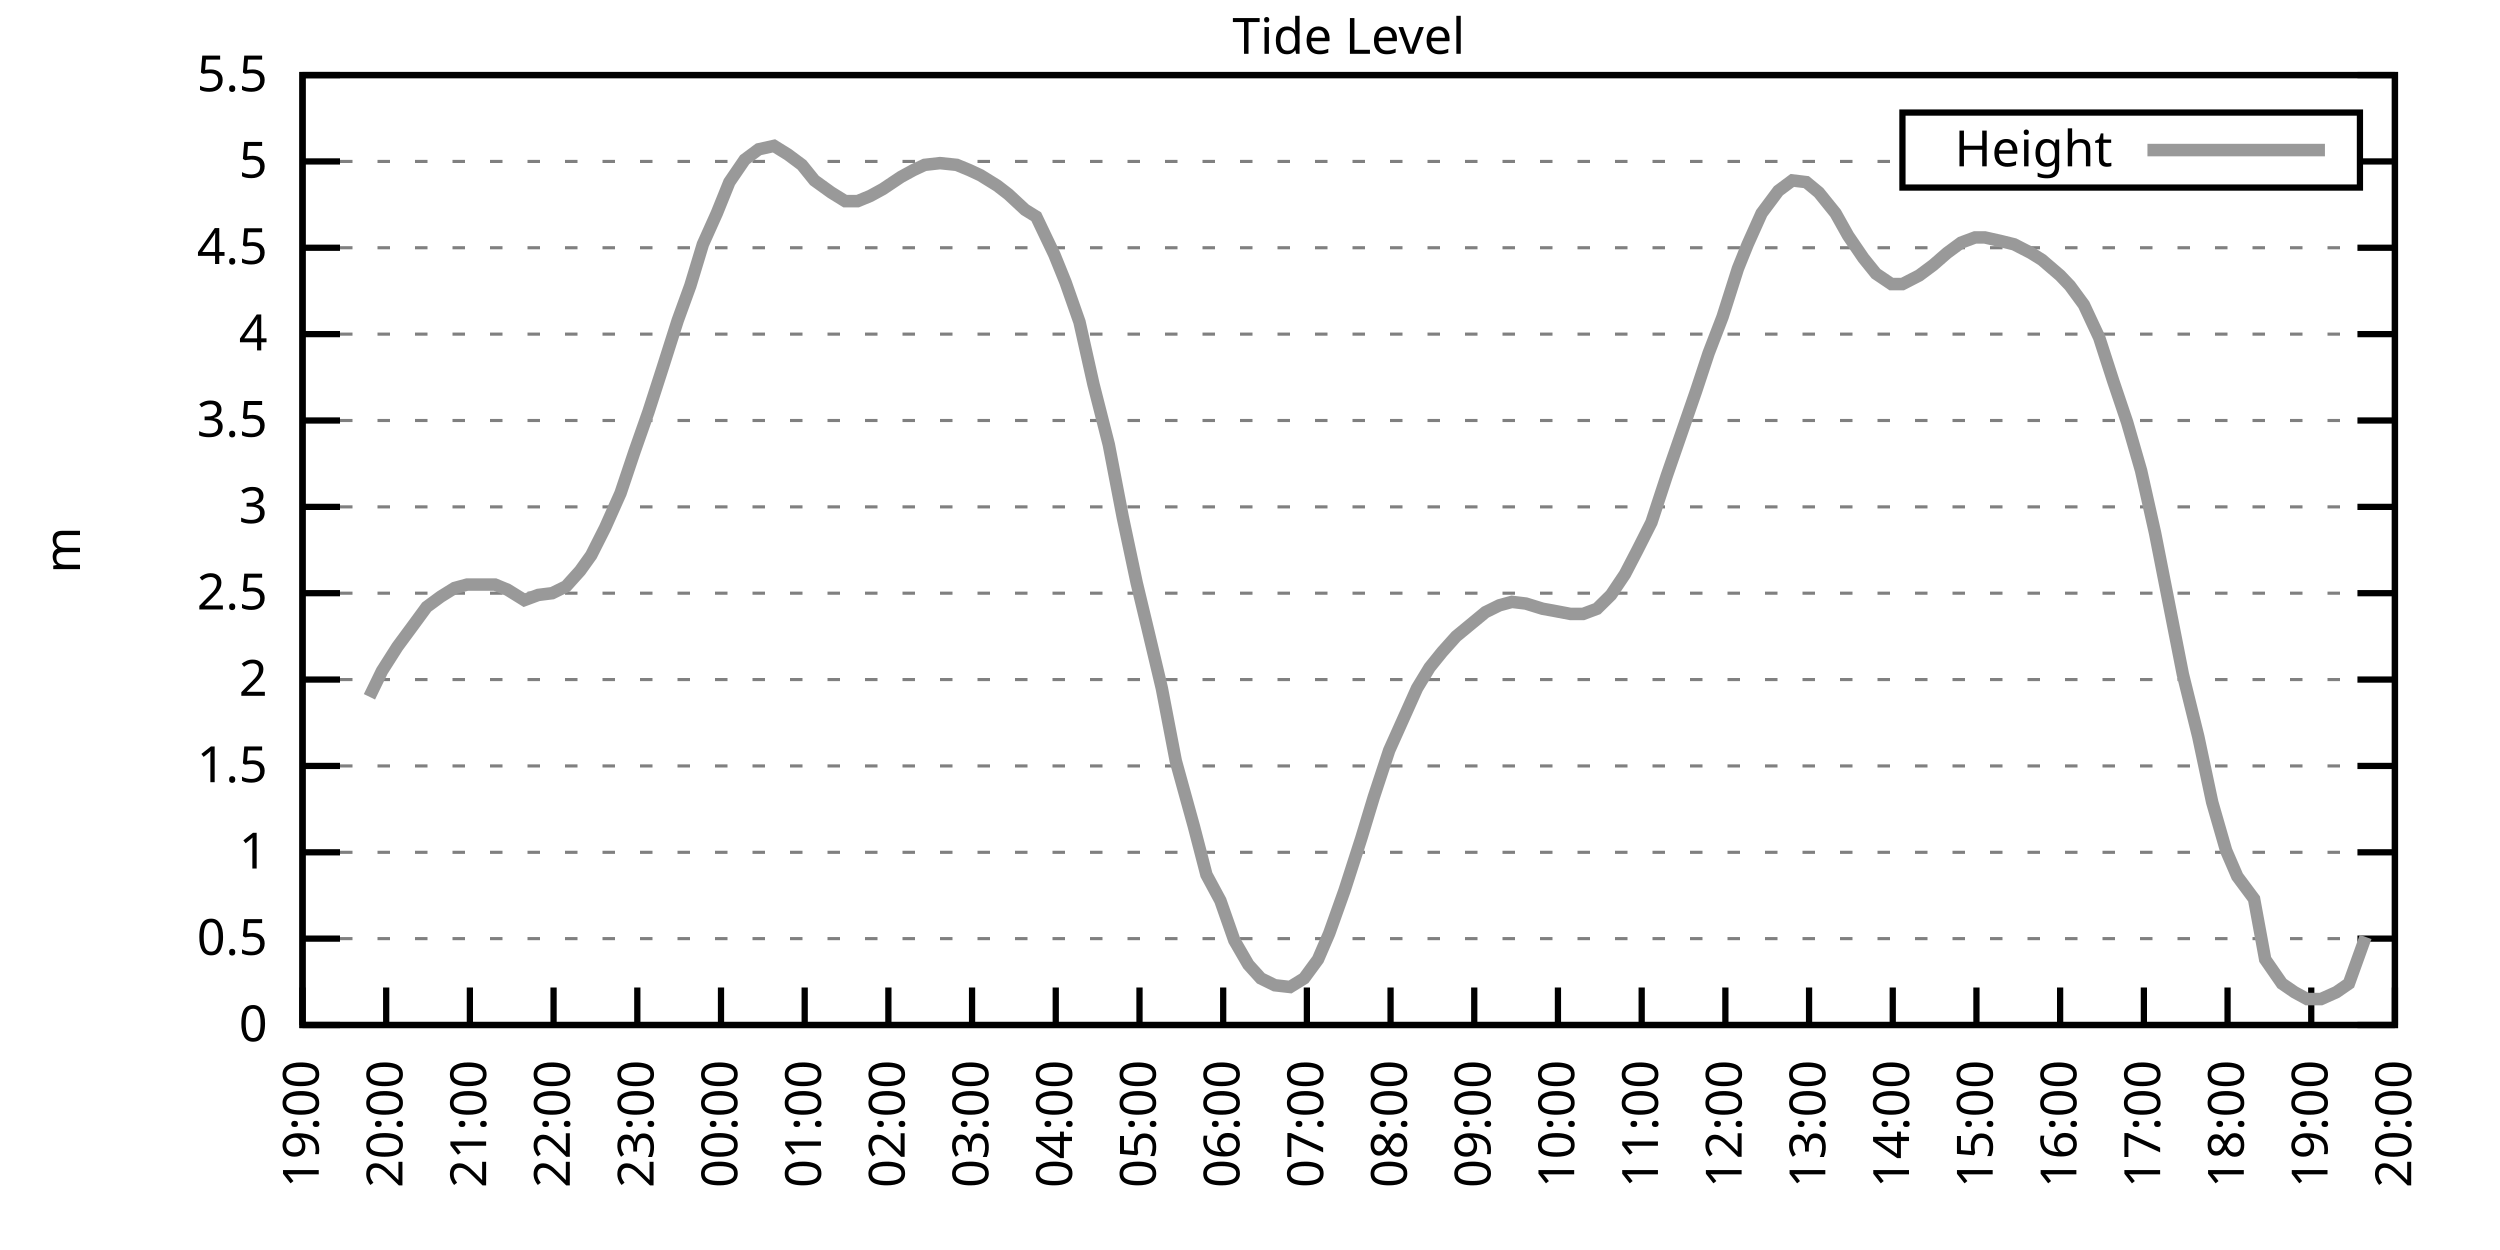
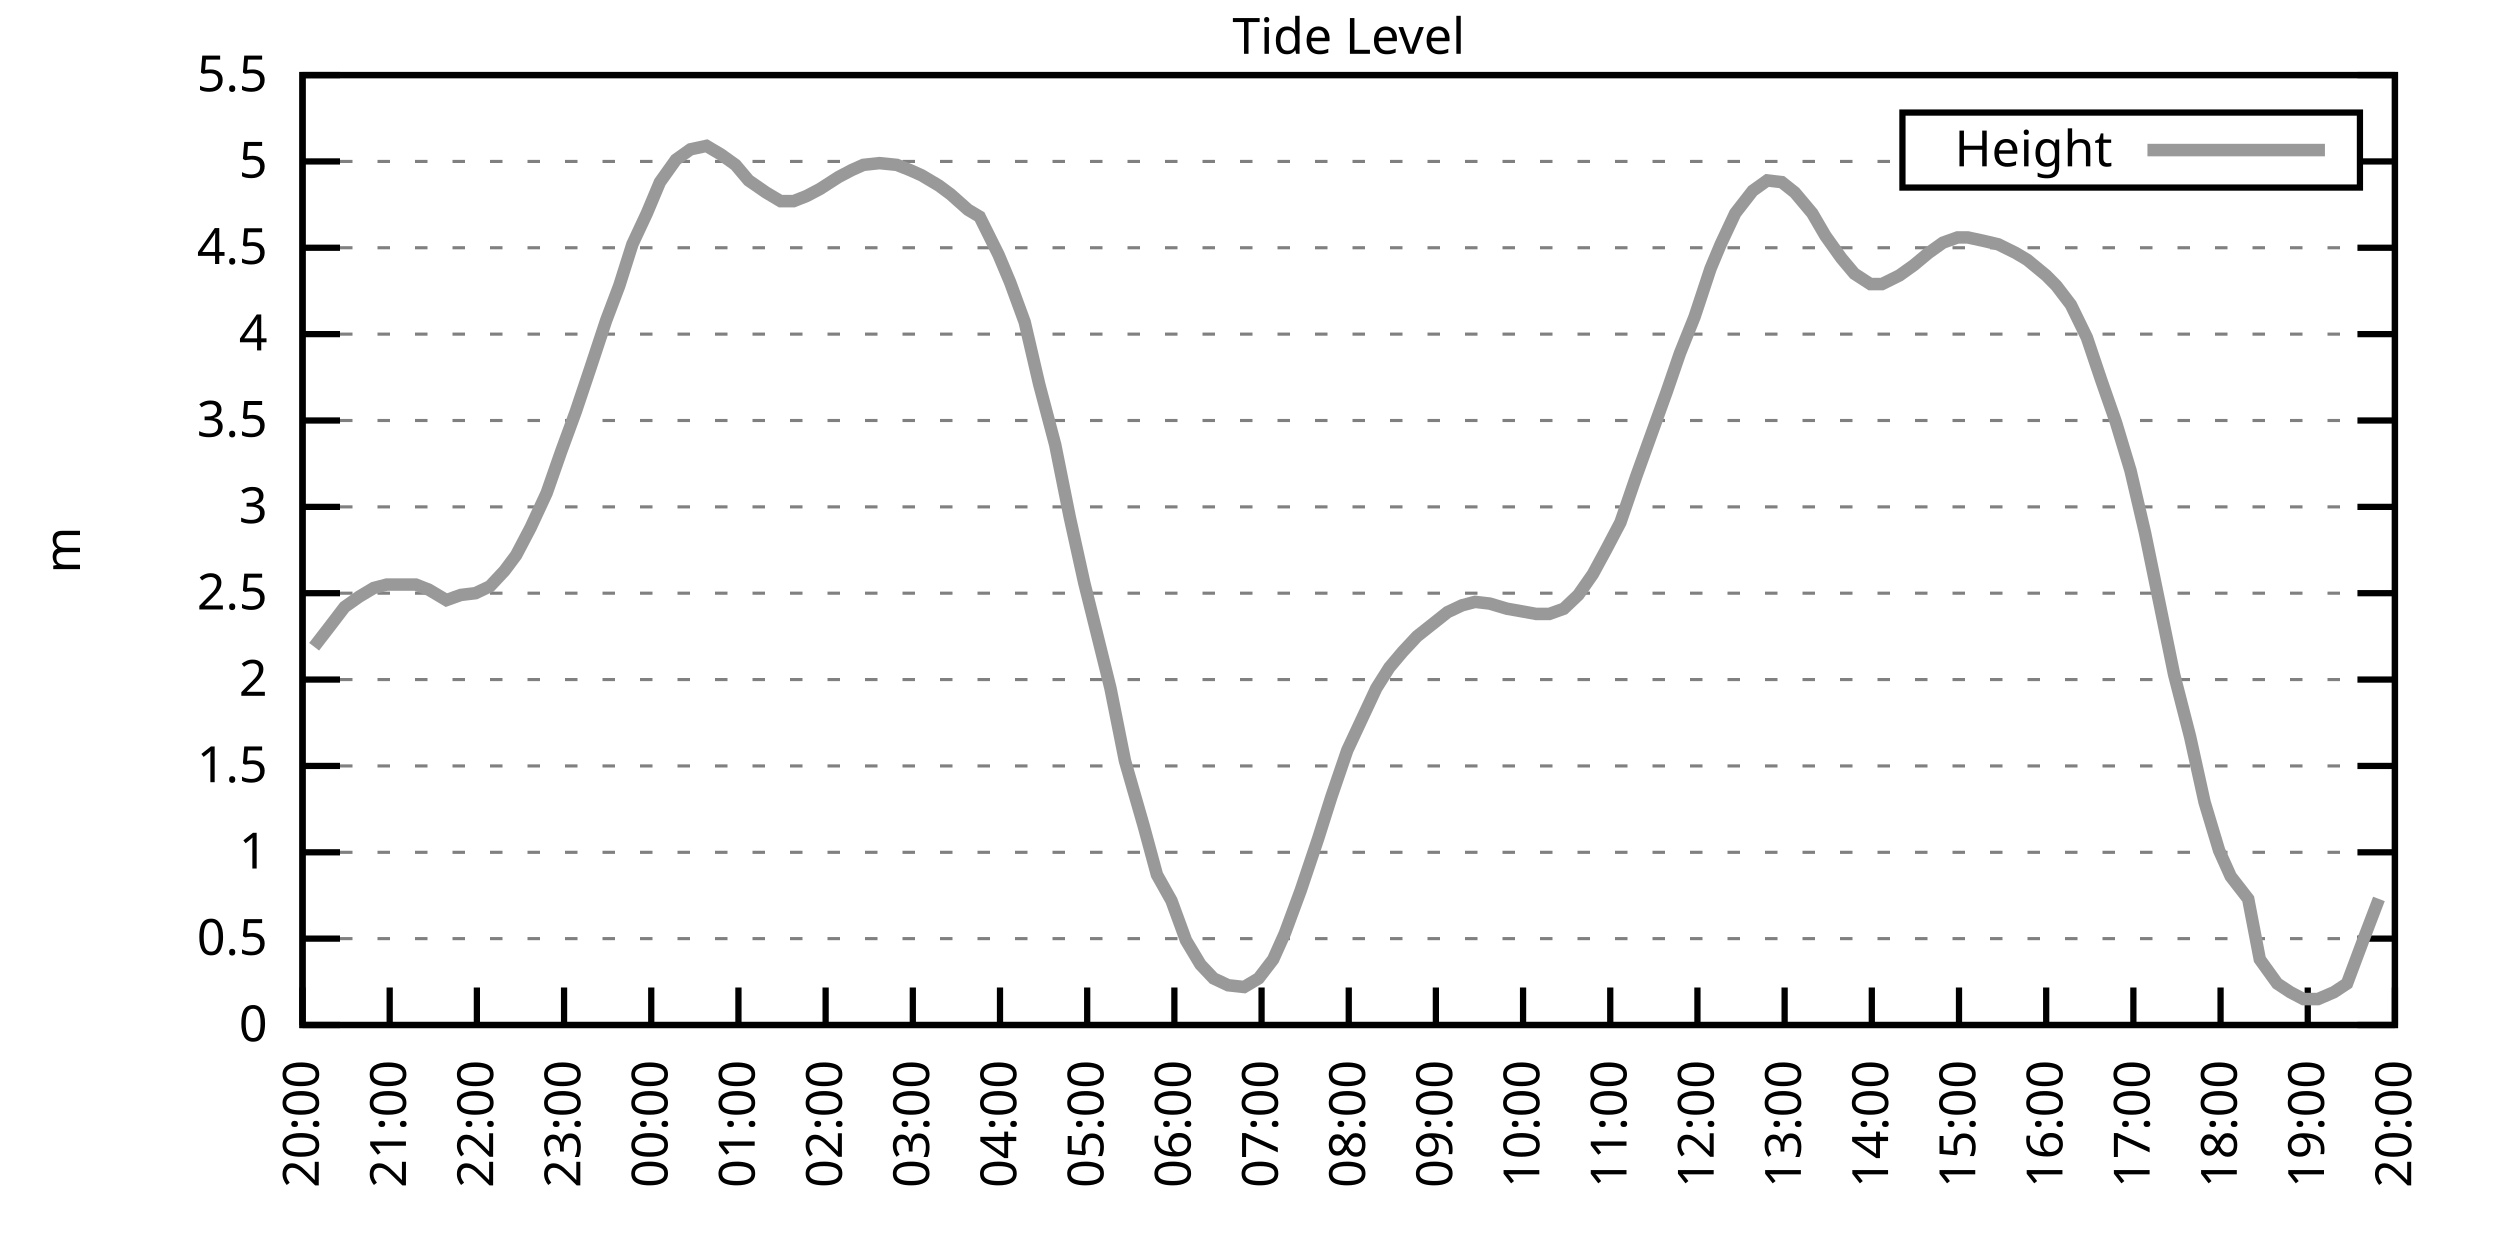
<svg xmlns="http://www.w3.org/2000/svg" xmlns:xlink="http://www.w3.org/1999/xlink" width="400" height="200" viewBox="0 0 400 200">
  <g id="gnuplot_canvas">
    <rect x="0" y="0" width="400" height="200" fill="none" />
    <defs>
      <circle id="gpDot" r="0.5" stroke-width="0.5" stroke="currentColor" />
      <path id="gpPt0" stroke-width="0.333" stroke="currentColor" d="M-1,0 h2 M0,-1 v2" />
      <path id="gpPt1" stroke-width="0.333" stroke="currentColor" d="M-1,-1 L1,1 M1,-1 L-1,1" />
      <path id="gpPt2" stroke-width="0.333" stroke="currentColor" d="M-1,0 L1,0 M0,-1 L0,1 M-1,-1 L1,1 M-1,1 L1,-1" />
      <rect id="gpPt3" stroke-width="0.333" stroke="currentColor" x="-1" y="-1" width="2" height="2" />
      <rect id="gpPt4" stroke-width="0.333" stroke="currentColor" fill="currentColor" x="-1" y="-1" width="2" height="2" />
      <circle id="gpPt5" stroke-width="0.333" stroke="currentColor" cx="0" cy="0" r="1" />
      <use xlink:href="#gpPt5" id="gpPt6" fill="currentColor" stroke="none" />
      <path id="gpPt7" stroke-width="0.333" stroke="currentColor" d="M0,-1.33 L-1.33,0.67 L1.33,0.67 z" />
      <use xlink:href="#gpPt7" id="gpPt8" fill="currentColor" stroke="none" />
      <use xlink:href="#gpPt7" id="gpPt9" stroke="currentColor" transform="rotate(180)" />
      <use xlink:href="#gpPt9" id="gpPt10" fill="currentColor" stroke="none" />
      <use xlink:href="#gpPt3" id="gpPt11" stroke="currentColor" transform="rotate(45)" />
      <use xlink:href="#gpPt11" id="gpPt12" fill="currentColor" stroke="none" />
      <path id="gpPt13" stroke-width="0.333" stroke="currentColor" d="M0,1.330 L1.265,0.411 L0.782,-1.067 L-0.782,-1.076 L-1.265,0.411 z" />
      <use xlink:href="#gpPt13" id="gpPt14" fill="currentColor" stroke="none" />
      <filter id="textbox" filterUnits="objectBoundingBox" x="0" y="0" height="1" width="1">
        <feFlood flood-color="white" flood-opacity="1" result="bgnd" />
        <feComposite in="SourceGraphic" in2="bgnd" operator="atop" />
      </filter>
      <filter id="greybox" filterUnits="objectBoundingBox" x="0" y="0" height="1" width="1">
        <feFlood flood-color="lightgrey" flood-opacity="1" result="grey" />
        <feComposite in="SourceGraphic" in2="grey" operator="atop" />
      </filter>
    </defs>
    <g fill="none" color="white" stroke="currentColor" stroke-width="1.00" stroke-linecap="butt" stroke-linejoin="miter">
</g>
    <g fill="none" color="black" stroke="currentColor" stroke-width="1.00" stroke-linecap="butt" stroke-linejoin="miter">
      <g stroke="none" shape-rendering="crispEdges">
        <polygon fill="rgb(255, 255, 255)" points="48.40,164.00 383.18,164.00 383.18,12.02 48.40,12.02 " />
      </g>
    </g>
    <g fill="none" color="black" stroke="currentColor" stroke-width="1.00" stroke-linecap="butt" stroke-linejoin="miter">
</g>
    <g fill="none" color="black" stroke="black" stroke-width="0.50" stroke-linecap="butt" stroke-linejoin="miter">
</g>
    <g fill="none" color="gray" stroke="currentColor" stroke-width="0.50" stroke-linecap="butt" stroke-linejoin="miter">
      <path stroke="gray" stroke-dasharray="2,4" class="gridline" d="M48.40,164.00 L383.19,164.00  " />
    </g>
    <g fill="none" color="gray" stroke="gray" stroke-width="1.00" stroke-linecap="butt" stroke-linejoin="miter">
</g>
    <g fill="none" color="black" stroke="currentColor" stroke-width="1.00" stroke-linecap="butt" stroke-linejoin="miter">
      <path stroke="black" d="M48.40,164.00 L54.40,164.00 M383.19,164.00 L377.19,164.00  " />
      <g transform="translate(42.80,166.60)" stroke="none" fill="black" font-family="Sans" font-size="8.00" text-anchor="end">
        <text>
          <tspan font-family="Sans"> 0</tspan>
        </text>
      </g>
    </g>
    <g fill="none" color="black" stroke="currentColor" stroke-width="1.00" stroke-linecap="butt" stroke-linejoin="miter">
</g>
    <g fill="none" color="black" stroke="black" stroke-width="0.50" stroke-linecap="butt" stroke-linejoin="miter">
</g>
    <g fill="none" color="gray" stroke="currentColor" stroke-width="0.50" stroke-linecap="butt" stroke-linejoin="miter">
      <path stroke="gray" stroke-dasharray="2,4" class="gridline" d="M48.40,150.18 L383.19,150.18  " />
    </g>
    <g fill="none" color="gray" stroke="gray" stroke-width="1.00" stroke-linecap="butt" stroke-linejoin="miter">
</g>
    <g fill="none" color="black" stroke="currentColor" stroke-width="1.00" stroke-linecap="butt" stroke-linejoin="miter">
      <path stroke="black" d="M48.40,150.18 L54.40,150.18 M383.19,150.18 L377.19,150.18  " />
      <g transform="translate(42.80,152.78)" stroke="none" fill="black" font-family="Sans" font-size="8.00" text-anchor="end">
        <text>
          <tspan font-family="Sans"> 0.5</tspan>
        </text>
      </g>
    </g>
    <g fill="none" color="black" stroke="currentColor" stroke-width="1.00" stroke-linecap="butt" stroke-linejoin="miter">
</g>
    <g fill="none" color="black" stroke="black" stroke-width="0.50" stroke-linecap="butt" stroke-linejoin="miter">
</g>
    <g fill="none" color="gray" stroke="currentColor" stroke-width="0.50" stroke-linecap="butt" stroke-linejoin="miter">
      <path stroke="gray" stroke-dasharray="2,4" class="gridline" d="M48.40,136.37 L383.19,136.37  " />
    </g>
    <g fill="none" color="gray" stroke="gray" stroke-width="1.00" stroke-linecap="butt" stroke-linejoin="miter">
</g>
    <g fill="none" color="black" stroke="currentColor" stroke-width="1.00" stroke-linecap="butt" stroke-linejoin="miter">
      <path stroke="black" d="M48.40,136.37 L54.40,136.37 M383.19,136.37 L377.19,136.37  " />
      <g transform="translate(42.80,138.97)" stroke="none" fill="black" font-family="Sans" font-size="8.00" text-anchor="end">
        <text>
          <tspan font-family="Sans"> 1</tspan>
        </text>
      </g>
    </g>
    <g fill="none" color="black" stroke="currentColor" stroke-width="1.00" stroke-linecap="butt" stroke-linejoin="miter">
</g>
    <g fill="none" color="black" stroke="black" stroke-width="0.50" stroke-linecap="butt" stroke-linejoin="miter">
</g>
    <g fill="none" color="gray" stroke="currentColor" stroke-width="0.50" stroke-linecap="butt" stroke-linejoin="miter">
      <path stroke="gray" stroke-dasharray="2,4" class="gridline" d="M48.40,122.55 L383.19,122.55  " />
    </g>
    <g fill="none" color="gray" stroke="gray" stroke-width="1.00" stroke-linecap="butt" stroke-linejoin="miter">
</g>
    <g fill="none" color="black" stroke="currentColor" stroke-width="1.00" stroke-linecap="butt" stroke-linejoin="miter">
      <path stroke="black" d="M48.40,122.55 L54.40,122.55 M383.19,122.55 L377.19,122.55  " />
      <g transform="translate(42.80,125.15)" stroke="none" fill="black" font-family="Sans" font-size="8.00" text-anchor="end">
        <text>
          <tspan font-family="Sans"> 1.5</tspan>
        </text>
      </g>
    </g>
    <g fill="none" color="black" stroke="currentColor" stroke-width="1.00" stroke-linecap="butt" stroke-linejoin="miter">
</g>
    <g fill="none" color="black" stroke="black" stroke-width="0.50" stroke-linecap="butt" stroke-linejoin="miter">
</g>
    <g fill="none" color="gray" stroke="currentColor" stroke-width="0.50" stroke-linecap="butt" stroke-linejoin="miter">
      <path stroke="gray" stroke-dasharray="2,4" class="gridline" d="M48.40,108.73 L383.19,108.73  " />
    </g>
    <g fill="none" color="gray" stroke="gray" stroke-width="1.00" stroke-linecap="butt" stroke-linejoin="miter">
</g>
    <g fill="none" color="black" stroke="currentColor" stroke-width="1.00" stroke-linecap="butt" stroke-linejoin="miter">
      <path stroke="black" d="M48.40,108.73 L54.40,108.73 M383.19,108.73 L377.19,108.73  " />
      <g transform="translate(42.80,111.33)" stroke="none" fill="black" font-family="Sans" font-size="8.00" text-anchor="end">
        <text>
          <tspan font-family="Sans"> 2</tspan>
        </text>
      </g>
    </g>
    <g fill="none" color="black" stroke="currentColor" stroke-width="1.00" stroke-linecap="butt" stroke-linejoin="miter">
</g>
    <g fill="none" color="black" stroke="black" stroke-width="0.50" stroke-linecap="butt" stroke-linejoin="miter">
</g>
    <g fill="none" color="gray" stroke="currentColor" stroke-width="0.50" stroke-linecap="butt" stroke-linejoin="miter">
      <path stroke="gray" stroke-dasharray="2,4" class="gridline" d="M48.40,94.91 L383.19,94.91  " />
    </g>
    <g fill="none" color="gray" stroke="gray" stroke-width="1.00" stroke-linecap="butt" stroke-linejoin="miter">
</g>
    <g fill="none" color="black" stroke="currentColor" stroke-width="1.00" stroke-linecap="butt" stroke-linejoin="miter">
      <path stroke="black" d="M48.40,94.91 L54.40,94.91 M383.19,94.91 L377.19,94.91  " />
      <g transform="translate(42.80,97.51)" stroke="none" fill="black" font-family="Sans" font-size="8.00" text-anchor="end">
        <text>
          <tspan font-family="Sans"> 2.5</tspan>
        </text>
      </g>
    </g>
    <g fill="none" color="black" stroke="currentColor" stroke-width="1.00" stroke-linecap="butt" stroke-linejoin="miter">
</g>
    <g fill="none" color="black" stroke="black" stroke-width="0.50" stroke-linecap="butt" stroke-linejoin="miter">
</g>
    <g fill="none" color="gray" stroke="currentColor" stroke-width="0.50" stroke-linecap="butt" stroke-linejoin="miter">
      <path stroke="gray" stroke-dasharray="2,4" class="gridline" d="M48.40,81.10 L383.19,81.10  " />
    </g>
    <g fill="none" color="gray" stroke="gray" stroke-width="1.00" stroke-linecap="butt" stroke-linejoin="miter">
</g>
    <g fill="none" color="black" stroke="currentColor" stroke-width="1.00" stroke-linecap="butt" stroke-linejoin="miter">
      <path stroke="black" d="M48.40,81.10 L54.40,81.10 M383.19,81.10 L377.19,81.10  " />
      <g transform="translate(42.80,83.70)" stroke="none" fill="black" font-family="Sans" font-size="8.00" text-anchor="end">
        <text>
          <tspan font-family="Sans"> 3</tspan>
        </text>
      </g>
    </g>
    <g fill="none" color="black" stroke="currentColor" stroke-width="1.00" stroke-linecap="butt" stroke-linejoin="miter">
</g>
    <g fill="none" color="black" stroke="black" stroke-width="0.50" stroke-linecap="butt" stroke-linejoin="miter">
</g>
    <g fill="none" color="gray" stroke="currentColor" stroke-width="0.50" stroke-linecap="butt" stroke-linejoin="miter">
      <path stroke="gray" stroke-dasharray="2,4" class="gridline" d="M48.40,67.28 L383.19,67.28  " />
    </g>
    <g fill="none" color="gray" stroke="gray" stroke-width="1.00" stroke-linecap="butt" stroke-linejoin="miter">
</g>
    <g fill="none" color="black" stroke="currentColor" stroke-width="1.00" stroke-linecap="butt" stroke-linejoin="miter">
      <path stroke="black" d="M48.40,67.28 L54.40,67.28 M383.19,67.28 L377.19,67.28  " />
      <g transform="translate(42.80,69.88)" stroke="none" fill="black" font-family="Sans" font-size="8.00" text-anchor="end">
        <text>
          <tspan font-family="Sans"> 3.5</tspan>
        </text>
      </g>
    </g>
    <g fill="none" color="black" stroke="currentColor" stroke-width="1.00" stroke-linecap="butt" stroke-linejoin="miter">
</g>
    <g fill="none" color="black" stroke="black" stroke-width="0.50" stroke-linecap="butt" stroke-linejoin="miter">
</g>
    <g fill="none" color="gray" stroke="currentColor" stroke-width="0.50" stroke-linecap="butt" stroke-linejoin="miter">
      <path stroke="gray" stroke-dasharray="2,4" class="gridline" d="M48.40,53.46 L383.19,53.46  " />
    </g>
    <g fill="none" color="gray" stroke="gray" stroke-width="1.00" stroke-linecap="butt" stroke-linejoin="miter">
</g>
    <g fill="none" color="black" stroke="currentColor" stroke-width="1.00" stroke-linecap="butt" stroke-linejoin="miter">
      <path stroke="black" d="M48.40,53.46 L54.40,53.46 M383.19,53.46 L377.19,53.46  " />
      <g transform="translate(42.80,56.06)" stroke="none" fill="black" font-family="Sans" font-size="8.00" text-anchor="end">
        <text>
          <tspan font-family="Sans"> 4</tspan>
        </text>
      </g>
    </g>
    <g fill="none" color="black" stroke="currentColor" stroke-width="1.00" stroke-linecap="butt" stroke-linejoin="miter">
</g>
    <g fill="none" color="black" stroke="black" stroke-width="0.50" stroke-linecap="butt" stroke-linejoin="miter">
</g>
    <g fill="none" color="gray" stroke="currentColor" stroke-width="0.50" stroke-linecap="butt" stroke-linejoin="miter">
      <path stroke="gray" stroke-dasharray="2,4" class="gridline" d="M48.40,39.64 L383.19,39.64  " />
    </g>
    <g fill="none" color="gray" stroke="gray" stroke-width="1.00" stroke-linecap="butt" stroke-linejoin="miter">
</g>
    <g fill="none" color="black" stroke="currentColor" stroke-width="1.00" stroke-linecap="butt" stroke-linejoin="miter">
      <path stroke="black" d="M48.40,39.64 L54.40,39.64 M383.19,39.64 L377.19,39.64  " />
      <g transform="translate(42.80,42.24)" stroke="none" fill="black" font-family="Sans" font-size="8.00" text-anchor="end">
        <text>
          <tspan font-family="Sans"> 4.5</tspan>
        </text>
      </g>
    </g>
    <g fill="none" color="black" stroke="currentColor" stroke-width="1.00" stroke-linecap="butt" stroke-linejoin="miter">
</g>
    <g fill="none" color="black" stroke="black" stroke-width="0.50" stroke-linecap="butt" stroke-linejoin="miter">
</g>
    <g fill="none" color="gray" stroke="currentColor" stroke-width="0.50" stroke-linecap="butt" stroke-linejoin="miter">
      <path stroke="gray" stroke-dasharray="2,4" class="gridline" d="M48.40,25.83 L304.39,25.83 M377.59,25.83 L383.19,25.83  " />
    </g>
    <g fill="none" color="gray" stroke="gray" stroke-width="1.00" stroke-linecap="butt" stroke-linejoin="miter">
</g>
    <g fill="none" color="black" stroke="currentColor" stroke-width="1.00" stroke-linecap="butt" stroke-linejoin="miter">
      <path stroke="black" d="M48.40,25.83 L54.40,25.83 M383.19,25.83 L377.19,25.83  " />
      <g transform="translate(42.80,28.43)" stroke="none" fill="black" font-family="Sans" font-size="8.00" text-anchor="end">
        <text>
          <tspan font-family="Sans"> 5</tspan>
        </text>
      </g>
    </g>
    <g fill="none" color="black" stroke="currentColor" stroke-width="1.00" stroke-linecap="butt" stroke-linejoin="miter">
</g>
    <g fill="none" color="black" stroke="black" stroke-width="0.50" stroke-linecap="butt" stroke-linejoin="miter">
</g>
    <g fill="none" color="gray" stroke="currentColor" stroke-width="0.50" stroke-linecap="butt" stroke-linejoin="miter">
      <path stroke="gray" stroke-dasharray="2,4" class="gridline" d="M48.40,12.01 L383.19,12.01  " />
    </g>
    <g fill="none" color="gray" stroke="gray" stroke-width="1.00" stroke-linecap="butt" stroke-linejoin="miter">
</g>
    <g fill="none" color="black" stroke="currentColor" stroke-width="1.00" stroke-linecap="butt" stroke-linejoin="miter">
      <path stroke="black" d="M48.40,12.01 L54.40,12.01 M383.19,12.01 L377.19,12.01  " />
      <g transform="translate(42.80,14.61)" stroke="none" fill="black" font-family="Sans" font-size="8.00" text-anchor="end">
        <text>
          <tspan font-family="Sans"> 5.5</tspan>
        </text>
      </g>
    </g>
    <g fill="none" color="black" stroke="currentColor" stroke-width="1.00" stroke-linecap="butt" stroke-linejoin="miter">
      <path stroke="black" d="M48.40,164.00 L48.40,158.00  " />
      <g transform="translate(51.00,169.60) rotate(270.00)" stroke="none" fill="black" font-family="Sans" font-size="8.00" text-anchor="end">
        <text>
-           <tspan font-family="Sans">19:00</tspan>
-         </text>
-       </g>
-     </g>
-     <g fill="none" color="black" stroke="currentColor" stroke-width="1.00" stroke-linecap="butt" stroke-linejoin="miter">
-       <path stroke="black" d="M61.79,164.00 L61.79,158.00  " />
-       <g transform="translate(64.39,169.60) rotate(270.00)" stroke="none" fill="black" font-family="Sans" font-size="8.00" text-anchor="end">
-         <text>
          <tspan font-family="Sans">20:00</tspan>
        </text>
      </g>
    </g>
    <g fill="none" color="black" stroke="currentColor" stroke-width="1.00" stroke-linecap="butt" stroke-linejoin="miter">
-       <path stroke="black" d="M75.18,164.00 L75.18,158.00  " />
-       <g transform="translate(77.78,169.60) rotate(270.00)" stroke="none" fill="black" font-family="Sans" font-size="8.00" text-anchor="end">
+       <path stroke="black" d="M62.35,164.00 L62.35,158.00  " />
+       <g transform="translate(64.95,169.60) rotate(270.00)" stroke="none" fill="black" font-family="Sans" font-size="8.00" text-anchor="end">
        <text>
          <tspan font-family="Sans">21:00</tspan>
        </text>
      </g>
    </g>
    <g fill="none" color="black" stroke="currentColor" stroke-width="1.00" stroke-linecap="butt" stroke-linejoin="miter">
-       <path stroke="black" d="M88.57,164.00 L88.57,158.00  " />
-       <g transform="translate(91.17,169.60) rotate(270.00)" stroke="none" fill="black" font-family="Sans" font-size="8.00" text-anchor="end">
+       <path stroke="black" d="M76.30,164.00 L76.30,158.00  " />
+       <g transform="translate(78.90,169.60) rotate(270.00)" stroke="none" fill="black" font-family="Sans" font-size="8.00" text-anchor="end">
        <text>
          <tspan font-family="Sans">22:00</tspan>
        </text>
      </g>
    </g>
    <g fill="none" color="black" stroke="currentColor" stroke-width="1.00" stroke-linecap="butt" stroke-linejoin="miter">
-       <path stroke="black" d="M101.97,164.00 L101.97,158.00  " />
-       <g transform="translate(104.57,169.60) rotate(270.00)" stroke="none" fill="black" font-family="Sans" font-size="8.00" text-anchor="end">
+       <path stroke="black" d="M90.25,164.00 L90.25,158.00  " />
+       <g transform="translate(92.85,169.60) rotate(270.00)" stroke="none" fill="black" font-family="Sans" font-size="8.00" text-anchor="end">
        <text>
          <tspan font-family="Sans">23:00</tspan>
        </text>
      </g>
    </g>
    <g fill="none" color="black" stroke="currentColor" stroke-width="1.00" stroke-linecap="butt" stroke-linejoin="miter">
-       <path stroke="black" d="M115.36,164.00 L115.36,158.00  " />
-       <g transform="translate(117.96,169.60) rotate(270.00)" stroke="none" fill="black" font-family="Sans" font-size="8.00" text-anchor="end">
+       <path stroke="black" d="M104.20,164.00 L104.20,158.00  " />
+       <g transform="translate(106.80,169.60) rotate(270.00)" stroke="none" fill="black" font-family="Sans" font-size="8.00" text-anchor="end">
        <text>
          <tspan font-family="Sans">00:00</tspan>
        </text>
      </g>
    </g>
    <g fill="none" color="black" stroke="currentColor" stroke-width="1.00" stroke-linecap="butt" stroke-linejoin="miter">
-       <path stroke="black" d="M128.75,164.00 L128.75,158.00  " />
-       <g transform="translate(131.35,169.60) rotate(270.00)" stroke="none" fill="black" font-family="Sans" font-size="8.00" text-anchor="end">
+       <path stroke="black" d="M118.15,164.00 L118.15,158.00  " />
+       <g transform="translate(120.75,169.60) rotate(270.00)" stroke="none" fill="black" font-family="Sans" font-size="8.00" text-anchor="end">
        <text>
          <tspan font-family="Sans">01:00</tspan>
        </text>
      </g>
    </g>
    <g fill="none" color="black" stroke="currentColor" stroke-width="1.00" stroke-linecap="butt" stroke-linejoin="miter">
-       <path stroke="black" d="M142.14,164.00 L142.14,158.00  " />
-       <g transform="translate(144.74,169.60) rotate(270.00)" stroke="none" fill="black" font-family="Sans" font-size="8.00" text-anchor="end">
+       <path stroke="black" d="M132.10,164.00 L132.10,158.00  " />
+       <g transform="translate(134.70,169.60) rotate(270.00)" stroke="none" fill="black" font-family="Sans" font-size="8.00" text-anchor="end">
        <text>
          <tspan font-family="Sans">02:00</tspan>
        </text>
      </g>
    </g>
    <g fill="none" color="black" stroke="currentColor" stroke-width="1.00" stroke-linecap="butt" stroke-linejoin="miter">
-       <path stroke="black" d="M155.53,164.00 L155.53,158.00  " />
-       <g transform="translate(158.13,169.60) rotate(270.00)" stroke="none" fill="black" font-family="Sans" font-size="8.00" text-anchor="end">
+       <path stroke="black" d="M146.05,164.00 L146.05,158.00  " />
+       <g transform="translate(148.65,169.60) rotate(270.00)" stroke="none" fill="black" font-family="Sans" font-size="8.00" text-anchor="end">
        <text>
          <tspan font-family="Sans">03:00</tspan>
        </text>
      </g>
    </g>
    <g fill="none" color="black" stroke="currentColor" stroke-width="1.00" stroke-linecap="butt" stroke-linejoin="miter">
-       <path stroke="black" d="M168.92,164.00 L168.92,158.00  " />
-       <g transform="translate(171.52,169.60) rotate(270.00)" stroke="none" fill="black" font-family="Sans" font-size="8.00" text-anchor="end">
+       <path stroke="black" d="M160.00,164.00 L160.00,158.00  " />
+       <g transform="translate(162.60,169.60) rotate(270.00)" stroke="none" fill="black" font-family="Sans" font-size="8.00" text-anchor="end">
        <text>
          <tspan font-family="Sans">04:00</tspan>
        </text>
      </g>
    </g>
    <g fill="none" color="black" stroke="currentColor" stroke-width="1.00" stroke-linecap="butt" stroke-linejoin="miter">
-       <path stroke="black" d="M182.32,164.00 L182.32,158.00  " />
-       <g transform="translate(184.92,169.60) rotate(270.00)" stroke="none" fill="black" font-family="Sans" font-size="8.00" text-anchor="end">
+       <path stroke="black" d="M173.95,164.00 L173.95,158.00  " />
+       <g transform="translate(176.55,169.60) rotate(270.00)" stroke="none" fill="black" font-family="Sans" font-size="8.00" text-anchor="end">
        <text>
          <tspan font-family="Sans">05:00</tspan>
        </text>
      </g>
    </g>
    <g fill="none" color="black" stroke="currentColor" stroke-width="1.00" stroke-linecap="butt" stroke-linejoin="miter">
-       <path stroke="black" d="M195.71,164.00 L195.71,158.00  " />
-       <g transform="translate(198.31,169.60) rotate(270.00)" stroke="none" fill="black" font-family="Sans" font-size="8.00" text-anchor="end">
+       <path stroke="black" d="M187.90,164.00 L187.90,158.00  " />
+       <g transform="translate(190.50,169.60) rotate(270.00)" stroke="none" fill="black" font-family="Sans" font-size="8.00" text-anchor="end">
        <text>
          <tspan font-family="Sans">06:00</tspan>
        </text>
      </g>
    </g>
    <g fill="none" color="black" stroke="currentColor" stroke-width="1.00" stroke-linecap="butt" stroke-linejoin="miter">
-       <path stroke="black" d="M209.10,164.00 L209.10,158.00  " />
-       <g transform="translate(211.70,169.60) rotate(270.00)" stroke="none" fill="black" font-family="Sans" font-size="8.00" text-anchor="end">
+       <path stroke="black" d="M201.85,164.00 L201.85,158.00  " />
+       <g transform="translate(204.45,169.60) rotate(270.00)" stroke="none" fill="black" font-family="Sans" font-size="8.00" text-anchor="end">
        <text>
          <tspan font-family="Sans">07:00</tspan>
        </text>
      </g>
    </g>
    <g fill="none" color="black" stroke="currentColor" stroke-width="1.00" stroke-linecap="butt" stroke-linejoin="miter">
-       <path stroke="black" d="M222.49,164.00 L222.49,158.00  " />
-       <g transform="translate(225.09,169.60) rotate(270.00)" stroke="none" fill="black" font-family="Sans" font-size="8.00" text-anchor="end">
+       <path stroke="black" d="M215.80,164.00 L215.80,158.00  " />
+       <g transform="translate(218.40,169.60) rotate(270.00)" stroke="none" fill="black" font-family="Sans" font-size="8.00" text-anchor="end">
        <text>
          <tspan font-family="Sans">08:00</tspan>
        </text>
      </g>
    </g>
    <g fill="none" color="black" stroke="currentColor" stroke-width="1.00" stroke-linecap="butt" stroke-linejoin="miter">
-       <path stroke="black" d="M235.88,164.00 L235.88,158.00  " />
-       <g transform="translate(238.48,169.60) rotate(270.00)" stroke="none" fill="black" font-family="Sans" font-size="8.00" text-anchor="end">
+       <path stroke="black" d="M229.74,164.00 L229.74,158.00  " />
+       <g transform="translate(232.34,169.60) rotate(270.00)" stroke="none" fill="black" font-family="Sans" font-size="8.00" text-anchor="end">
        <text>
          <tspan font-family="Sans">09:00</tspan>
        </text>
      </g>
    </g>
    <g fill="none" color="black" stroke="currentColor" stroke-width="1.00" stroke-linecap="butt" stroke-linejoin="miter">
-       <path stroke="black" d="M249.27,164.00 L249.27,158.00  " />
-       <g transform="translate(251.87,169.60) rotate(270.00)" stroke="none" fill="black" font-family="Sans" font-size="8.00" text-anchor="end">
+       <path stroke="black" d="M243.69,164.00 L243.69,158.00  " />
+       <g transform="translate(246.29,169.60) rotate(270.00)" stroke="none" fill="black" font-family="Sans" font-size="8.00" text-anchor="end">
        <text>
          <tspan font-family="Sans">10:00</tspan>
        </text>
      </g>
    </g>
    <g fill="none" color="black" stroke="currentColor" stroke-width="1.00" stroke-linecap="butt" stroke-linejoin="miter">
-       <path stroke="black" d="M262.67,164.00 L262.67,158.00  " />
-       <g transform="translate(265.27,169.60) rotate(270.00)" stroke="none" fill="black" font-family="Sans" font-size="8.00" text-anchor="end">
+       <path stroke="black" d="M257.64,164.00 L257.64,158.00  " />
+       <g transform="translate(260.24,169.60) rotate(270.00)" stroke="none" fill="black" font-family="Sans" font-size="8.00" text-anchor="end">
        <text>
          <tspan font-family="Sans">11:00</tspan>
        </text>
      </g>
    </g>
    <g fill="none" color="black" stroke="currentColor" stroke-width="1.00" stroke-linecap="butt" stroke-linejoin="miter">
-       <path stroke="black" d="M276.06,164.00 L276.06,158.00  " />
-       <g transform="translate(278.66,169.60) rotate(270.00)" stroke="none" fill="black" font-family="Sans" font-size="8.00" text-anchor="end">
+       <path stroke="black" d="M271.59,164.00 L271.59,158.00  " />
+       <g transform="translate(274.19,169.60) rotate(270.00)" stroke="none" fill="black" font-family="Sans" font-size="8.00" text-anchor="end">
        <text>
          <tspan font-family="Sans">12:00</tspan>
        </text>
      </g>
    </g>
    <g fill="none" color="black" stroke="currentColor" stroke-width="1.00" stroke-linecap="butt" stroke-linejoin="miter">
-       <path stroke="black" d="M289.45,164.00 L289.45,158.00  " />
-       <g transform="translate(292.05,169.60) rotate(270.00)" stroke="none" fill="black" font-family="Sans" font-size="8.00" text-anchor="end">
+       <path stroke="black" d="M285.54,164.00 L285.54,158.00  " />
+       <g transform="translate(288.14,169.60) rotate(270.00)" stroke="none" fill="black" font-family="Sans" font-size="8.00" text-anchor="end">
        <text>
          <tspan font-family="Sans">13:00</tspan>
        </text>
      </g>
    </g>
    <g fill="none" color="black" stroke="currentColor" stroke-width="1.00" stroke-linecap="butt" stroke-linejoin="miter">
-       <path stroke="black" d="M302.84,164.00 L302.84,158.00  " />
-       <g transform="translate(305.44,169.60) rotate(270.00)" stroke="none" fill="black" font-family="Sans" font-size="8.00" text-anchor="end">
+       <path stroke="black" d="M299.49,164.00 L299.49,158.00  " />
+       <g transform="translate(302.09,169.60) rotate(270.00)" stroke="none" fill="black" font-family="Sans" font-size="8.00" text-anchor="end">
        <text>
          <tspan font-family="Sans">14:00</tspan>
        </text>
      </g>
    </g>
    <g fill="none" color="black" stroke="currentColor" stroke-width="1.00" stroke-linecap="butt" stroke-linejoin="miter">
-       <path stroke="black" d="M316.23,164.00 L316.23,158.00  " />
-       <g transform="translate(318.83,169.60) rotate(270.00)" stroke="none" fill="black" font-family="Sans" font-size="8.00" text-anchor="end">
+       <path stroke="black" d="M313.44,164.00 L313.44,158.00  " />
+       <g transform="translate(316.04,169.60) rotate(270.00)" stroke="none" fill="black" font-family="Sans" font-size="8.00" text-anchor="end">
        <text>
          <tspan font-family="Sans">15:00</tspan>
        </text>
      </g>
    </g>
    <g fill="none" color="black" stroke="currentColor" stroke-width="1.00" stroke-linecap="butt" stroke-linejoin="miter">
-       <path stroke="black" d="M329.62,164.00 L329.62,158.00  " />
-       <g transform="translate(332.22,169.60) rotate(270.00)" stroke="none" fill="black" font-family="Sans" font-size="8.00" text-anchor="end">
+       <path stroke="black" d="M327.39,164.00 L327.39,158.00  " />
+       <g transform="translate(329.99,169.60) rotate(270.00)" stroke="none" fill="black" font-family="Sans" font-size="8.00" text-anchor="end">
        <text>
          <tspan font-family="Sans">16:00</tspan>
        </text>
      </g>
    </g>
    <g fill="none" color="black" stroke="currentColor" stroke-width="1.00" stroke-linecap="butt" stroke-linejoin="miter">
-       <path stroke="black" d="M343.02,164.00 L343.02,158.00  " />
-       <g transform="translate(345.62,169.60) rotate(270.00)" stroke="none" fill="black" font-family="Sans" font-size="8.00" text-anchor="end">
+       <path stroke="black" d="M341.34,164.00 L341.34,158.00  " />
+       <g transform="translate(343.94,169.60) rotate(270.00)" stroke="none" fill="black" font-family="Sans" font-size="8.00" text-anchor="end">
        <text>
          <tspan font-family="Sans">17:00</tspan>
        </text>
      </g>
    </g>
    <g fill="none" color="black" stroke="currentColor" stroke-width="1.00" stroke-linecap="butt" stroke-linejoin="miter">
-       <path stroke="black" d="M356.41,164.00 L356.41,158.00  " />
-       <g transform="translate(359.01,169.60) rotate(270.00)" stroke="none" fill="black" font-family="Sans" font-size="8.00" text-anchor="end">
+       <path stroke="black" d="M355.29,164.00 L355.29,158.00  " />
+       <g transform="translate(357.89,169.60) rotate(270.00)" stroke="none" fill="black" font-family="Sans" font-size="8.00" text-anchor="end">
        <text>
          <tspan font-family="Sans">18:00</tspan>
        </text>
      </g>
    </g>
    <g fill="none" color="black" stroke="currentColor" stroke-width="1.00" stroke-linecap="butt" stroke-linejoin="miter">
-       <path stroke="black" d="M369.80,164.00 L369.80,158.00  " />
-       <g transform="translate(372.40,169.60) rotate(270.00)" stroke="none" fill="black" font-family="Sans" font-size="8.00" text-anchor="end">
+       <path stroke="black" d="M369.24,164.00 L369.24,158.00  " />
+       <g transform="translate(371.84,169.60) rotate(270.00)" stroke="none" fill="black" font-family="Sans" font-size="8.00" text-anchor="end">
        <text>
          <tspan font-family="Sans">19:00</tspan>
        </text>
      </g>
    </g>
    <g fill="none" color="black" stroke="currentColor" stroke-width="1.00" stroke-linecap="butt" stroke-linejoin="miter">
      <path stroke="black" d="M383.19,164.00 L383.19,158.00  " />
      <g transform="translate(385.79,169.60) rotate(270.00)" stroke="none" fill="black" font-family="Sans" font-size="8.00" text-anchor="end">
        <text>
          <tspan font-family="Sans">20:00</tspan>
        </text>
      </g>
    </g>
    <g fill="none" color="black" stroke="currentColor" stroke-width="1.00" stroke-linecap="butt" stroke-linejoin="miter">
</g>
    <g fill="none" color="black" stroke="currentColor" stroke-width="1.00" stroke-linecap="butt" stroke-linejoin="miter">
      <path stroke="black" d="M48.40,12.01 L48.40,164.00 L383.19,164.00 L383.19,12.01 L48.40,12.01 Z  " />
    </g>
    <g fill="none" color="black" stroke="currentColor" stroke-width="1.00" stroke-linecap="butt" stroke-linejoin="miter">
</g>
    <g fill="none" color="black" stroke="currentColor" stroke-width="1.00" stroke-linecap="butt" stroke-linejoin="miter">
      <path stroke="black" d="M304.39,30.01 L304.39,18.01 L377.59,18.01 L377.59,30.01 L304.39,30.01 Z  " />
    </g>
    <g id="Tide_level_plot_1">
      <g fill="none" color="white" stroke="black" stroke-width="2.00" stroke-linecap="butt" stroke-linejoin="miter">
</g>
      <g fill="none" color="black" stroke="currentColor" stroke-width="2.00" stroke-linecap="butt" stroke-linejoin="miter">
        <g transform="translate(337.99,26.61)" stroke="none" fill="black" font-family="Sans" font-size="8.00" text-anchor="end">
          <text>
            <tspan font-family="Sans">Height</tspan>
          </text>
        </g>
      </g>
      <g fill="none" color="black" stroke="currentColor" stroke-width="2.00" stroke-linecap="butt" stroke-linejoin="miter">
-         <path stroke="rgb(153, 153, 153)" d="M343.59,24.01 L371.99,24.01 M59.11,111.49 L61.12,107.35 L63.58,103.48 L66.03,100.16 L68.26,97.12 L70.50,95.47   L72.73,94.08 L74.74,93.53 L76.97,93.53 L79.20,93.53 L81.21,94.36 L83.89,96.02 L86.12,95.19 L88.35,94.91   L90.58,93.81 L92.82,91.32 L94.60,88.83 L96.83,84.41 L99.29,78.89 L101.52,72.25 L103.75,65.90 L105.98,58.99   L108.44,51.25 L110.45,45.72 L112.46,39.09 L114.69,34.12 L116.70,29.14 L119.15,25.55 L121.38,23.89 L123.84,23.34   L126.07,24.72 L128.30,26.38 L130.31,28.87 L132.99,30.80 L135.22,32.18 L137.23,32.18 L139.24,31.35 L141.25,30.25   L144.15,28.31 L146.16,27.21 L147.94,26.38 L150.40,26.10 L153.08,26.38 L155.09,27.21 L156.87,28.04 L159.55,29.70   L161.34,31.08 L164.01,33.56 L165.80,34.67 L168.70,40.75 L170.49,45.17 L172.72,51.53 L174.95,61.48 L177.41,71.15   L179.64,82.75 L181.87,93.26 L183.66,100.72 L185.89,110.11 L188.12,121.72 L191.02,132.22 L193.03,139.96 L195.26,144.10   L197.49,150.46 L199.73,154.33 L201.73,156.54 L203.97,157.64 L206.42,157.92 L208.65,156.54 L210.88,153.50 L212.67,149.35   L215.13,142.45 L217.80,134.15 L219.81,127.52 L222.27,120.06 L226.73,110.11 L228.74,106.80 L230.75,104.31 L232.98,101.82   L235.66,99.61 L237.67,97.95 L239.90,96.85 L241.91,96.30 L244.14,96.57 L246.82,97.40 L248.38,97.68 L251.28,98.23   L253.29,98.23 L255.52,97.40 L257.76,95.19 L259.99,91.87 L262.00,88.00 L264.23,83.58 L266.68,76.12 L268.69,70.32   L271.37,62.58 L273.38,56.50 L275.61,50.70 L278.07,42.96 L279.63,39.09 L281.86,34.12 L284.54,30.53 L286.77,28.87   L289.00,29.14 L291.01,30.80 L293.69,34.12 L295.70,37.71 L298.15,41.30 L300.16,43.79 L302.62,45.45 L304.40,45.45   L307.08,44.07 L309.31,42.41 L311.54,40.47 L313.78,38.82 L316.01,37.99 L317.57,37.99 L320.03,38.54 L322.26,39.09   L324.94,40.47 L326.72,41.58 L329.62,44.07 L331.19,45.72 L333.42,48.76 L335.87,54.01 L338.10,60.92 L340.34,67.56   L342.57,75.29 L344.80,85.24 L347.03,96.57 L349.26,107.90 L351.72,117.85 L353.95,128.35 L356.18,136.09 L357.97,140.23   L360.65,143.83 L362.43,153.50 L365.11,157.37 L367.12,158.75 L369.13,159.85 L371.36,159.85 L373.82,158.75 L375.82,157.37   L378.50,149.91  " />
+         <path stroke="rgb(153, 153, 153)" d="M343.59,24.01 L371.99,24.01 M50.26,103.48 L52.82,100.16 L55.14,97.12 L57.47,95.47 L59.79,94.08 L61.88,93.53   L64.21,93.53 L66.53,93.53 L68.63,94.36 L71.42,96.02 L73.74,95.19 L76.07,94.91 L78.39,93.81 L80.72,91.32   L82.58,88.83 L84.90,84.41 L87.46,78.89 L89.78,72.25 L92.11,65.90 L94.43,58.99 L96.99,51.25 L99.08,45.72   L101.18,39.09 L103.50,34.12 L105.59,29.14 L108.15,25.55 L110.48,23.89 L113.03,23.34 L115.36,24.72 L117.68,26.38   L119.78,28.87 L122.57,30.80 L124.89,32.18 L126.98,32.18 L129.08,31.35 L131.17,30.25 L134.19,28.31 L136.28,27.21   L138.14,26.38 L140.70,26.10 L143.49,26.38 L145.58,27.21 L147.44,28.04 L150.23,29.70 L152.09,31.08 L154.88,33.56   L156.74,34.67 L159.76,40.75 L161.62,45.17 L163.95,51.53 L166.27,61.48 L168.83,71.15 L171.16,82.75 L173.48,93.26   L175.34,100.72 L177.67,110.11 L179.99,121.72 L183.01,132.22 L185.11,139.96 L187.43,144.10 L189.76,150.46 L192.08,154.33   L194.17,156.54 L196.50,157.64 L199.06,157.92 L201.38,156.54 L203.71,153.50 L205.57,149.35 L208.12,142.45 L210.91,134.15   L213.01,127.52 L215.56,120.06 L220.21,110.11 L222.30,106.80 L224.40,104.31 L226.72,101.82 L229.51,99.61 L231.60,97.95   L233.93,96.85 L236.02,96.30 L238.35,96.57 L241.14,97.40 L242.76,97.68 L245.79,98.23 L247.88,98.23 L250.20,97.40   L252.53,95.19 L254.85,91.87 L256.95,88.00 L259.27,83.58 L261.83,76.12 L263.92,70.32 L266.71,62.58 L268.80,56.50   L271.13,50.70 L273.69,42.96 L275.31,39.09 L277.64,34.12 L280.43,30.53 L282.75,28.87 L285.08,29.14 L287.17,30.80   L289.96,34.12 L292.05,37.71 L294.61,41.30 L296.70,43.79 L299.26,45.45 L301.12,45.45 L303.91,44.07 L306.23,42.41   L308.56,40.47 L310.88,38.82 L313.21,37.99 L314.84,37.99 L317.39,38.54 L319.72,39.09 L322.51,40.47 L324.37,41.58   L327.39,44.07 L329.02,45.72 L331.34,48.76 L333.90,54.01 L336.23,60.92 L338.55,67.56 L340.88,75.29 L343.20,85.24   L345.53,96.57 L347.85,107.90 L350.41,117.85 L352.73,128.35 L355.06,136.09 L356.92,140.23 L359.71,143.83 L361.57,153.50   L364.36,157.37 L366.45,158.75 L368.54,159.85 L370.87,159.85 L373.43,158.75 L375.52,157.37 L378.31,149.91 L380.63,143.83    " />
      </g>
    </g>
    <g fill="none" color="black" stroke="currentColor" stroke-width="2.00" stroke-linecap="butt" stroke-linejoin="miter">
</g>
    <g fill="none" color="black" stroke="black" stroke-width="1.00" stroke-linecap="butt" stroke-linejoin="miter">
</g>
    <g fill="none" color="black" stroke="currentColor" stroke-width="1.00" stroke-linecap="butt" stroke-linejoin="miter">
      <path stroke="black" d="M48.40,12.01 L48.40,164.00 L383.19,164.00 L383.19,12.01 L48.40,12.01 Z  " />
      <g transform="translate(12.80,88.01) rotate(270.00)" stroke="none" fill="black" font-family="Sans" font-size="8.00" text-anchor="middle">
        <text>
          <tspan font-family="Sans">m</tspan>
        </text>
      </g>
    </g>
    <g fill="none" color="black" stroke="currentColor" stroke-width="1.00" stroke-linecap="butt" stroke-linejoin="miter">
</g>
    <g fill="none" color="black" stroke="currentColor" stroke-width="1.00" stroke-linecap="butt" stroke-linejoin="miter">
      <g transform="translate(215.79,8.61)" stroke="none" fill="black" font-family="Sans" font-size="8.00" text-anchor="middle">
        <text>
          <tspan font-family="Sans">Tide Level</tspan>
        </text>
      </g>
    </g>
    <g fill="none" color="black" stroke="currentColor" stroke-width="1.00" stroke-linecap="butt" stroke-linejoin="miter">
</g>
  </g>
</svg>
